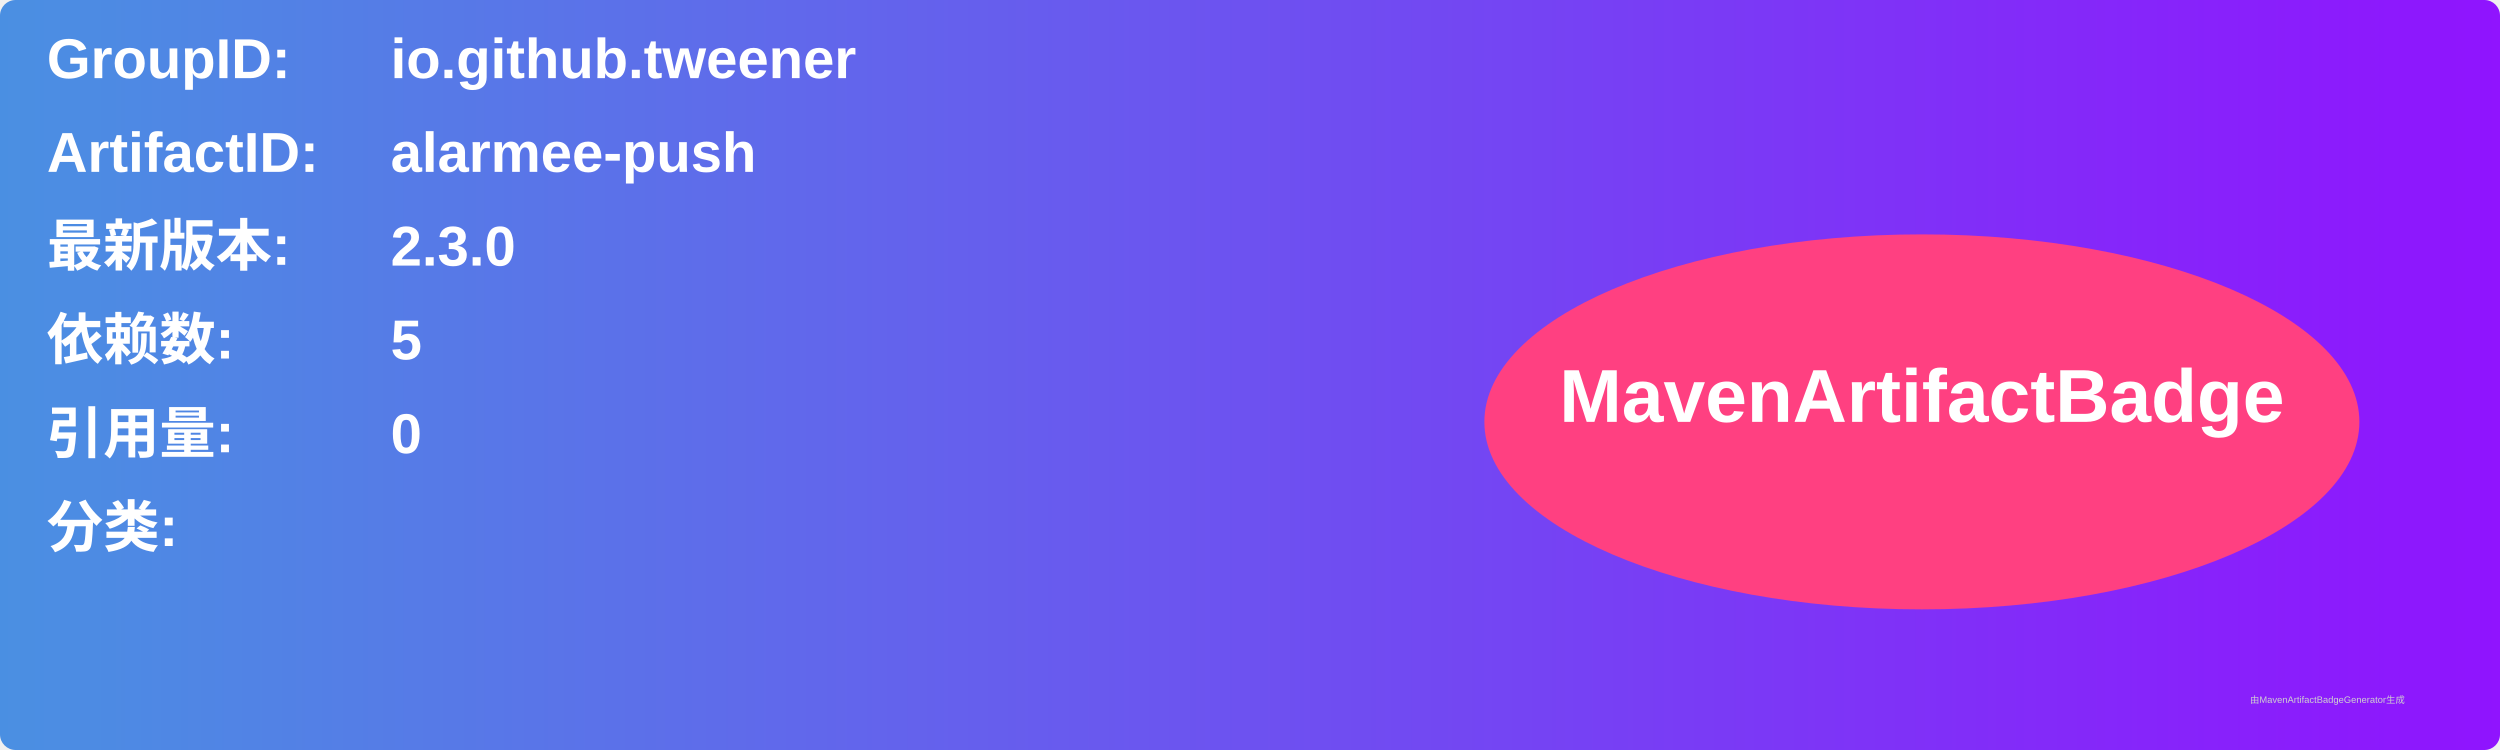
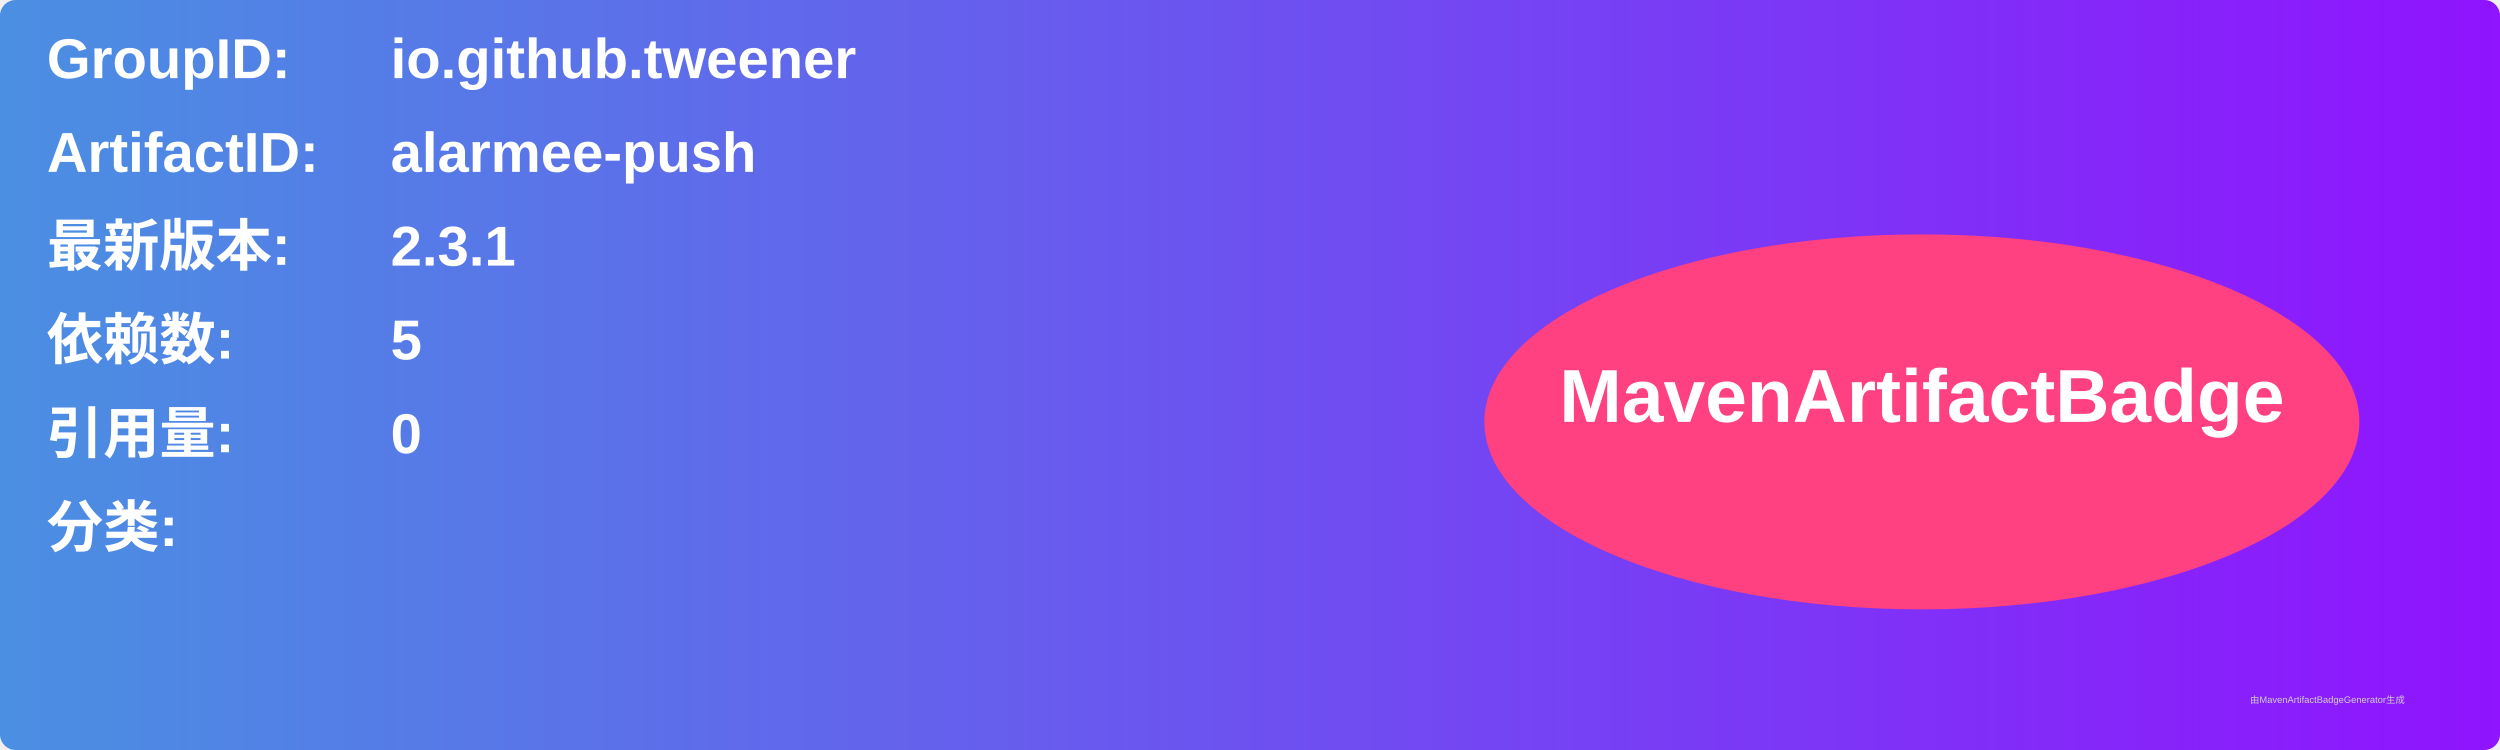
<svg xmlns="http://www.w3.org/2000/svg" width="800" height="240" viewBox="0 0 800 240">
  <linearGradient id="grad" x1="0%" y1="0%" x2="100%" y2="0%">
    <stop offset="0%" stop-color="#4a90e2" />
    <stop offset="100%" stop-color="#9013fe" />
  </linearGradient>
  <rect width="100%" height="100%" rx="5" ry="5" fill="url(#grad)" />
  <g transform="translate(15, 15)">
    <text x="0" y="10" font-family="Arial" font-size="18" fill="white" font-weight="bold" width="260">GroupID:</text>
    <text x="110" y="10" font-family="Arial" font-size="18" fill="white" font-weight="bold" width="460">io.github.tweener</text>
    <text x="0" y="40" font-family="Arial" font-size="18" fill="white" font-weight="bold" width="260">ArtifactID:</text>
    <text x="110" y="40" font-family="Arial" font-size="18" fill="white" font-weight="bold" width="460">alarmee-push</text>
    <text x="0" y="70" font-family="Arial" font-size="18" fill="white" font-weight="bold">最新版本:</text>
    <text x="110" y="70" font-family="Arial" font-size="18" fill="white" font-weight="bold">
-       <tspan font-weight="bold">2.3.0</tspan>
+       <tspan font-weight="bold">2.3.1</tspan>
    </text>
    <text x="0" y="100" font-family="Arial" font-size="18" fill="white" font-weight="bold">依赖数: </text>
    <text x="110" y="100" font-family="Arial" font-size="18" fill="white">
      <tspan font-weight="bold">5</tspan>
    </text>
    <text x="0" y="130" font-family="Arial" font-size="18" fill="white" font-weight="bold">引用量: </text>
    <text x="110" y="130" font-family="Arial" font-size="18" fill="white">
      <tspan font-weight="bold">0</tspan>
    </text>
    <text x="0" y="160" font-family="Arial" font-size="18" fill="white" font-weight="bold">分类:</text>
    <text x="10" y="190" font-family="Arial" font-size="10" fill="white">
      <tspan font-weight="bold" />
    </text>
    <ellipse cx="600" cy="120" rx="140" ry="60" fill="#ff4081" />
    <text x="600" y="120" text-anchor="middle" font-family="Arial" font-size="24" fill="white" font-weight="bold">MavenArtifactBadge</text>
  </g>
  <text x="720" y="225" font-family="Arial" font-size="3" fill="#d0d0d0">由MavenArtifactBadgeGenerator生成</text>
</svg>
